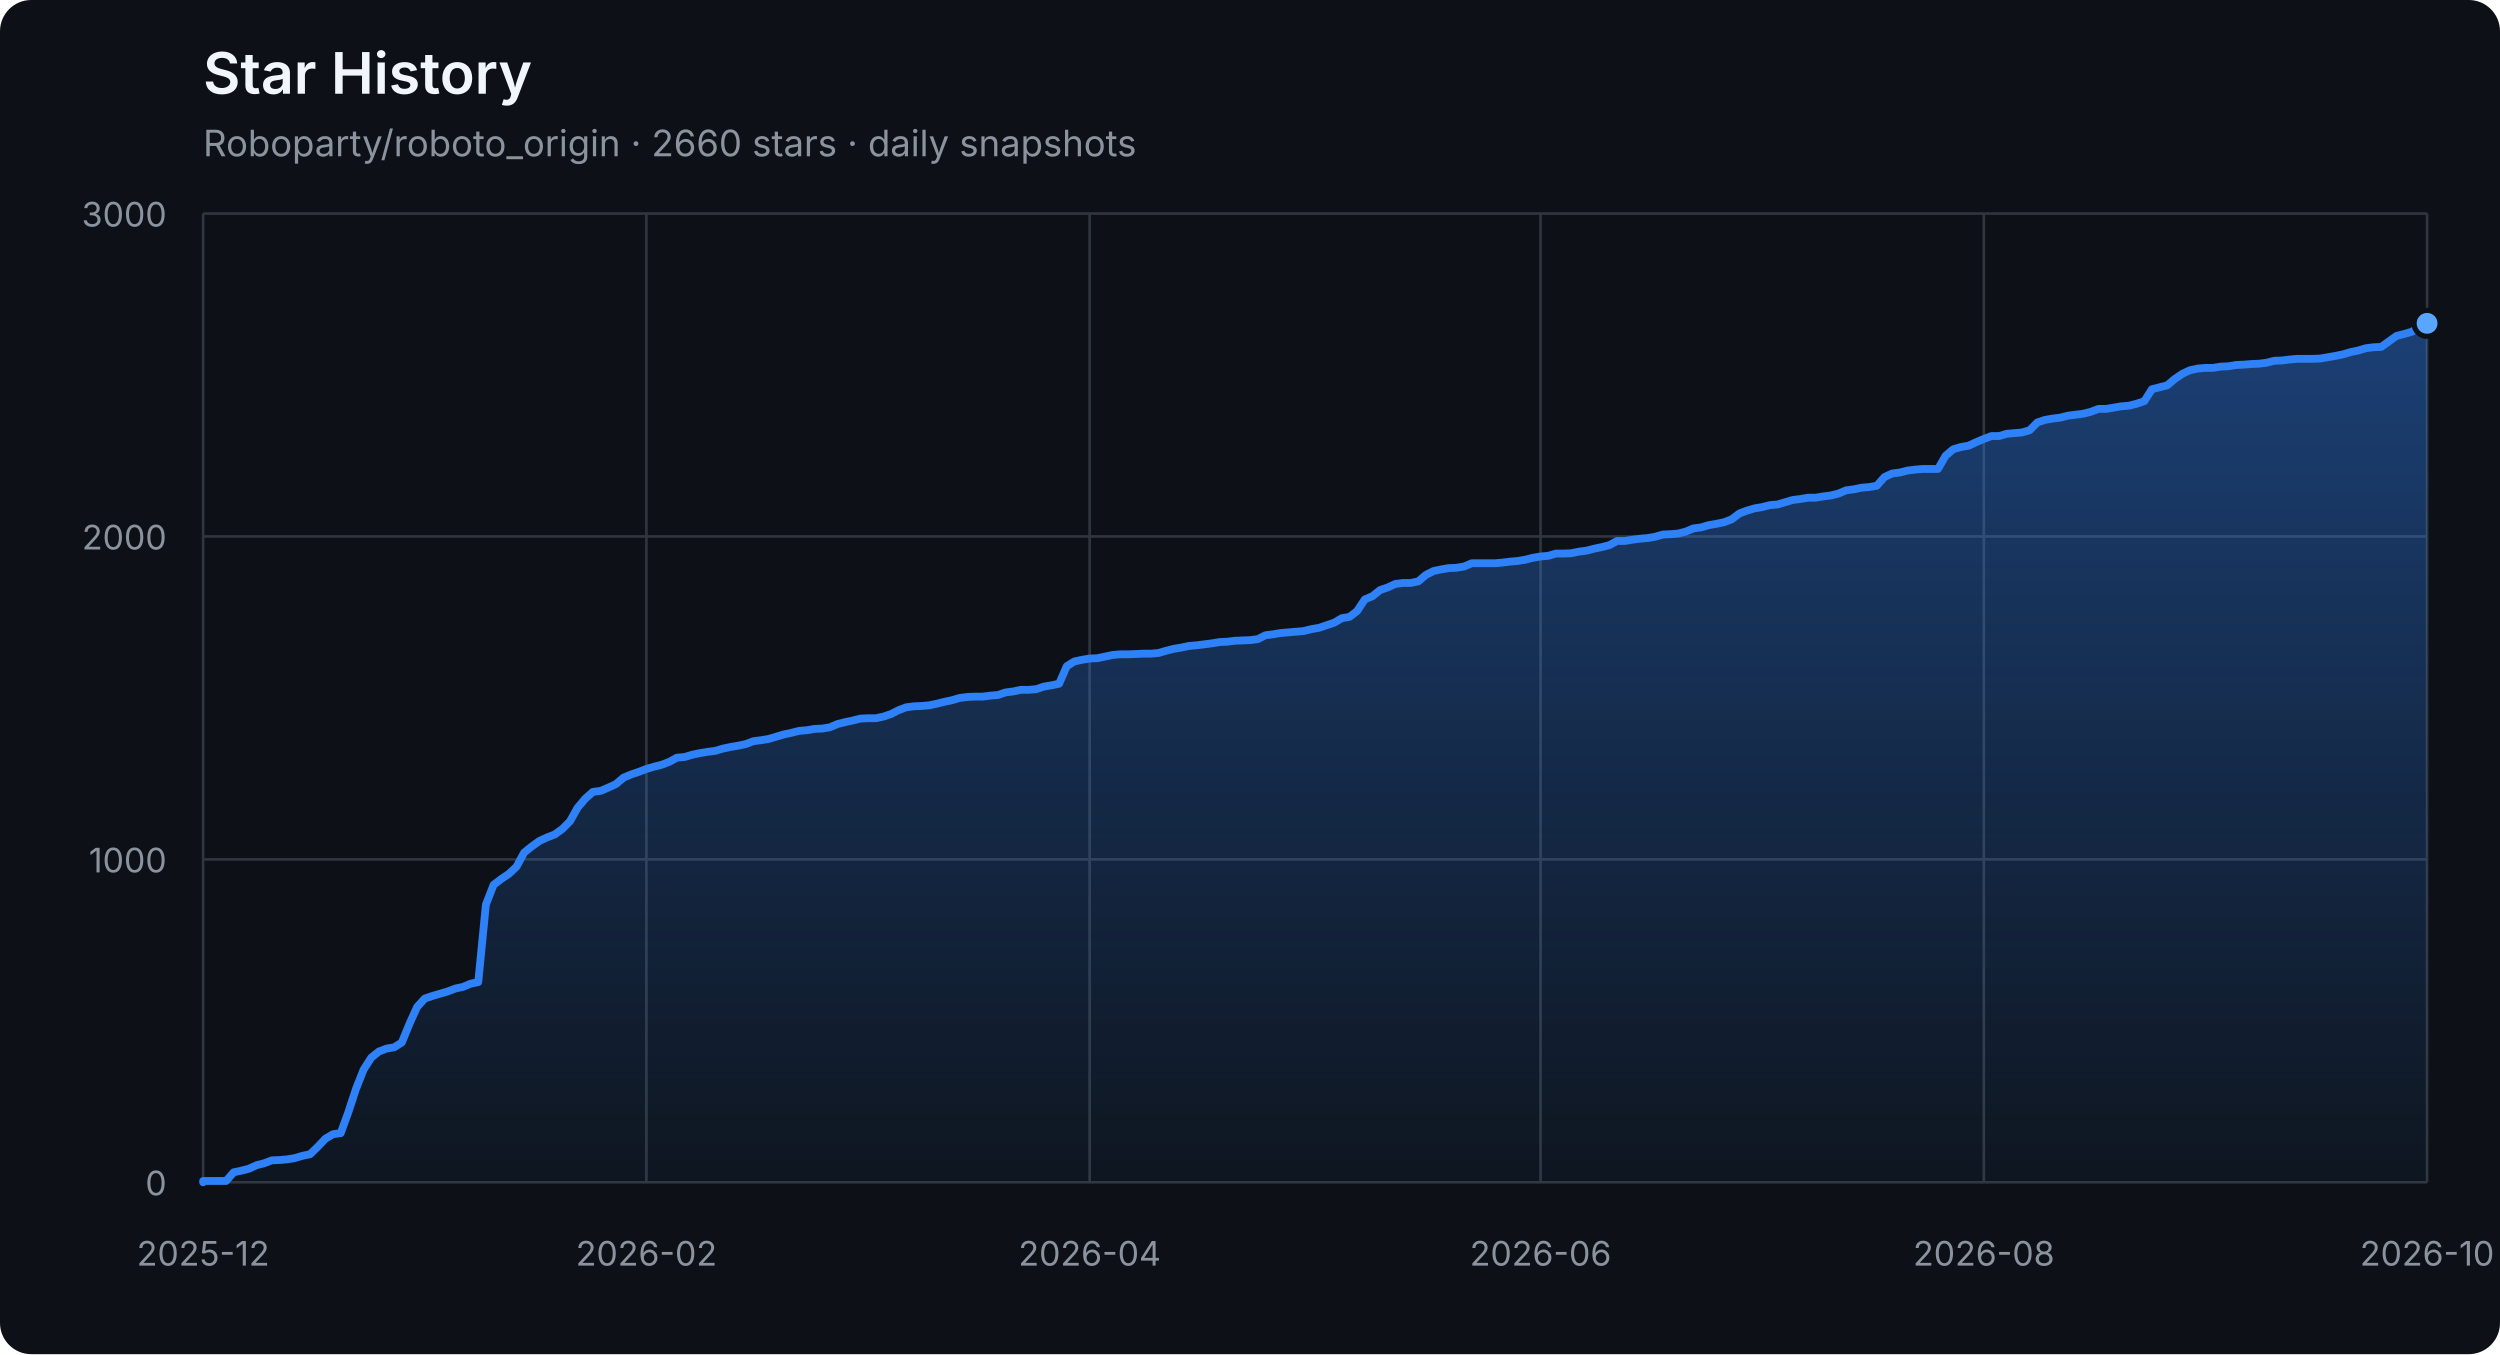
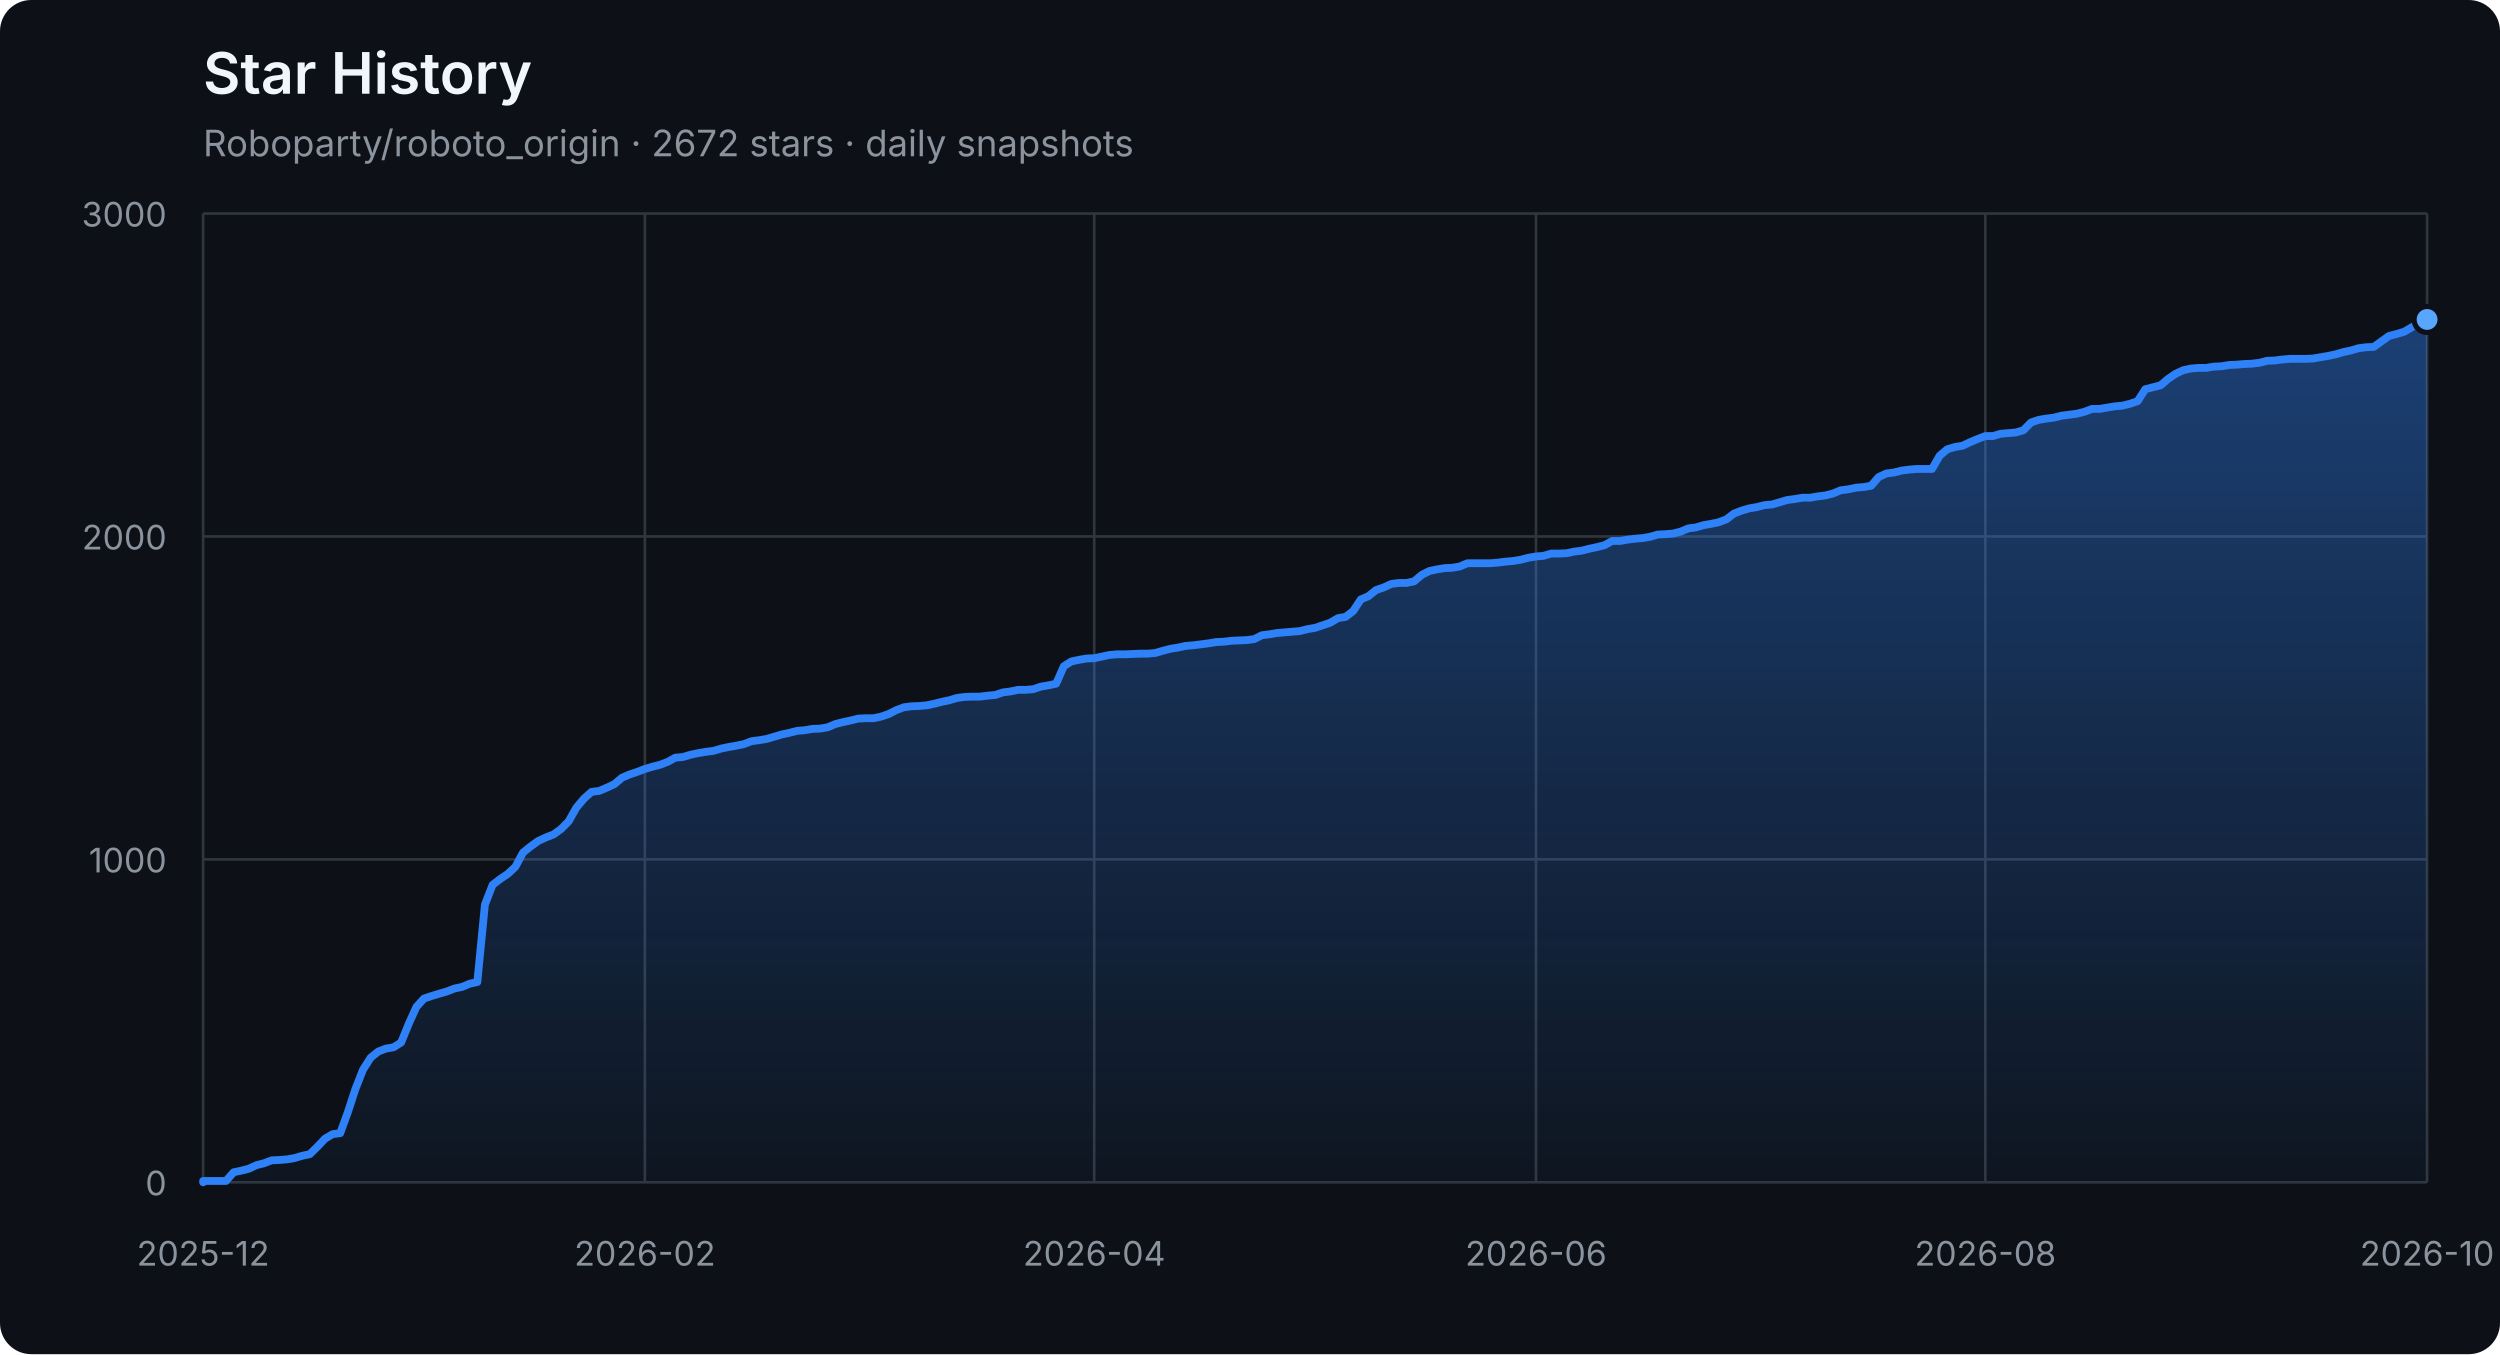
<svg xmlns="http://www.w3.org/2000/svg" width="960" height="520" viewBox="0 0 960 520" role="img" aria-labelledby="title description">
  <defs>
    <linearGradient id="area" x1="0" y1="0" x2="0" y2="1">
      <stop offset="0%" stop-color="#2f81f7" stop-opacity="0.42" />
      <stop offset="100%" stop-color="#2f81f7" stop-opacity="0.04" />
    </linearGradient>
  </defs>
  <style>
    .axis { fill: #8b949e; font: 13px -apple-system, BlinkMacSystemFont, "Segoe UI", sans-serif; }
    .grid { stroke: #30363d; stroke-width: 1; }
    .title { fill: #f0f6fc; font: 600 22px -apple-system, BlinkMacSystemFont, "Segoe UI", sans-serif; }
    .subtitle { fill: #8b949e; font: 14px -apple-system, BlinkMacSystemFont, "Segoe UI", sans-serif; }
  </style>
  <rect width="100%" height="100%" rx="12" fill="#0d1117" />
  <text x="78" y="36" class="title">Star History</text>
-   <text x="78" y="60" class="subtitle">Roboparty/roboto_origin · 2660 stars · daily snapshots</text>
+   <text x="78" y="60" class="subtitle">Roboparty/roboto_origin · 2672 stars · daily snapshots</text>
  <line x1="78" y1="454.00" x2="932" y2="454.00" class="grid" />
  <text x="64" y="459.00" class="axis" text-anchor="end">0</text>
  <line x1="78" y1="330.00" x2="932" y2="330.00" class="grid" />
  <text x="64" y="335.00" class="axis" text-anchor="end">1000</text>
  <line x1="78" y1="206.00" x2="932" y2="206.00" class="grid" />
  <text x="64" y="211.00" class="axis" text-anchor="end">2000</text>
  <line x1="78" y1="82.00" x2="932" y2="82.00" class="grid" />
  <text x="64" y="87.00" class="axis" text-anchor="end">3000</text>
  <line x1="78.00" y1="82" x2="78.00" y2="454" class="grid" />
  <text x="78.00" y="486" class="axis" text-anchor="middle">2025-12</text>
-   <line x1="248.21" y1="82" x2="248.21" y2="454" class="grid" />
-   <text x="248.21" y="486" class="axis" text-anchor="middle">2026-02</text>
-   <line x1="418.43" y1="82" x2="418.43" y2="454" class="grid" />
-   <text x="418.43" y="486" class="axis" text-anchor="middle">2026-04</text>
-   <line x1="591.57" y1="82" x2="591.57" y2="454" class="grid" />
-   <text x="591.57" y="486" class="axis" text-anchor="middle">2026-06</text>
-   <line x1="761.79" y1="82" x2="761.79" y2="454" class="grid" />
-   <text x="761.79" y="486" class="axis" text-anchor="middle">2026-08</text>
+   <line x1="247.63" y1="82" x2="247.63" y2="454" class="grid" />
+   <text x="247.63" y="486" class="axis" text-anchor="middle">2026-02</text>
+   <line x1="420.18" y1="82" x2="420.18" y2="454" class="grid" />
+   <text x="420.18" y="486" class="axis" text-anchor="middle">2026-04</text>
+   <line x1="589.82" y1="82" x2="589.82" y2="454" class="grid" />
+   <text x="589.82" y="486" class="axis" text-anchor="middle">2026-06</text>
+   <line x1="762.37" y1="82" x2="762.37" y2="454" class="grid" />
+   <text x="762.37" y="486" class="axis" text-anchor="middle">2026-08</text>
  <line x1="932.00" y1="82" x2="932.00" y2="454" class="grid" />
  <text x="932.00" y="486" class="axis" text-anchor="middle">2026-10</text>
-   <polygon points="78,454 78.00,454.00 78.00,453.50 80.93,453.50 83.87,453.50 86.80,453.50 89.74,450.16 92.67,449.54 95.61,448.79 98.54,447.43 101.48,446.68 104.41,445.57 107.35,445.44 110.28,445.20 113.22,444.70 116.15,443.83 119.09,443.21 122.02,440.36 124.96,437.26 127.89,435.52 130.82,435.15 133.76,427.09 136.69,418.16 139.63,410.72 142.56,406.14 145.50,403.78 148.43,402.66 151.37,402.17 154.30,400.31 157.24,393.12 160.17,386.67 163.11,383.44 166.04,382.45 168.98,381.58 171.91,380.72 174.85,379.60 177.78,378.98 180.71,377.74 183.65,377.12 186.58,347.36 189.52,339.80 192.45,337.56 195.39,335.58 198.32,332.85 201.26,327.40 204.19,325.04 207.13,322.93 210.06,321.57 213.00,320.45 215.93,318.34 218.87,315.37 221.80,310.16 224.74,306.69 227.67,304.08 230.60,303.71 233.54,302.47 236.47,301.11 239.41,298.63 242.34,297.39 245.28,296.40 248.21,295.28 251.15,294.41 254.08,293.67 257.02,292.55 259.95,290.94 262.89,290.69 265.82,289.82 268.76,289.20 271.69,288.71 274.63,288.34 277.56,287.47 280.49,286.85 283.43,286.35 286.36,285.73 289.30,284.62 292.23,284.24 295.17,283.75 298.10,282.88 301.04,282.01 303.97,281.39 306.91,280.65 309.84,280.40 312.78,279.90 315.71,279.78 318.65,279.28 321.58,278.04 324.52,277.30 327.45,276.68 330.38,275.94 333.32,275.81 336.25,275.81 339.19,275.19 342.12,274.20 345.06,272.71 347.99,271.60 350.93,271.22 353.86,271.10 356.80,270.85 359.73,270.23 362.67,269.49 365.60,268.87 368.54,268.00 371.47,267.63 374.41,267.50 377.34,267.50 380.27,267.13 383.21,266.88 386.14,265.89 389.08,265.52 392.01,264.90 394.95,264.90 397.88,264.65 400.82,263.66 403.75,263.16 406.69,262.54 409.62,255.85 412.56,253.99 415.49,253.37 418.43,252.87 421.36,252.75 424.30,252.13 427.23,251.51 430.16,251.26 433.10,251.26 436.03,251.14 438.97,251.01 441.90,251.01 444.84,250.76 447.77,249.90 450.71,249.15 453.64,248.66 456.58,248.04 459.51,247.79 462.45,247.42 465.38,247.04 468.32,246.55 471.25,246.42 474.19,246.05 477.12,245.93 480.05,245.80 482.99,245.43 485.92,243.94 488.86,243.57 491.79,243.08 494.73,242.83 497.66,242.58 500.60,242.33 503.53,241.59 506.47,241.09 509.40,240.10 512.34,239.11 515.27,237.37 518.21,236.88 521.14,234.64 524.08,230.18 527.01,228.94 529.95,226.58 532.88,225.59 535.81,224.23 538.75,223.86 541.68,223.86 544.62,223.24 547.55,220.76 550.49,219.27 553.42,218.65 556.36,218.15 559.29,218.03 562.23,217.53 565.16,216.29 568.10,216.29 571.03,216.29 573.97,216.29 576.90,216.04 579.84,215.67 582.77,215.42 585.70,214.93 588.64,214.18 591.57,213.69 594.51,213.44 597.44,212.57 600.38,212.57 603.31,212.45 606.25,211.83 609.18,211.46 612.12,210.71 615.05,210.09 617.99,209.35 620.92,207.74 623.86,207.74 626.79,207.24 629.73,206.87 632.66,206.62 635.59,206.12 638.53,205.26 641.46,205.13 644.40,204.88 647.33,204.14 650.27,202.90 653.20,202.53 656.14,201.66 659.07,201.16 662.01,200.54 664.94,199.43 667.88,197.20 670.81,196.08 673.75,195.21 676.68,194.72 679.62,193.97 682.55,193.72 685.48,192.86 688.42,191.99 691.35,191.62 694.29,191.12 697.22,191.12 700.16,190.62 703.09,190.25 706.03,189.51 708.96,188.27 711.90,187.90 714.83,187.28 717.77,187.03 720.70,186.53 723.64,183.18 726.57,181.82 729.51,181.45 732.44,180.70 735.37,180.33 738.31,180.08 741.24,180.08 744.18,180.08 747.11,175.00 750.05,172.52 752.98,171.65 755.92,171.16 758.85,169.79 761.79,168.55 764.72,167.44 767.66,167.44 770.59,166.57 773.53,166.32 776.46,166.07 779.40,165.20 782.33,162.23 785.26,161.24 788.20,160.74 791.13,160.37 794.07,159.62 797.00,159.25 799.94,158.88 802.87,158.14 805.81,157.02 808.74,157.02 811.68,156.52 814.61,156.03 817.55,155.78 820.48,155.04 823.42,154.04 826.35,149.46 829.29,148.71 832.22,147.97 835.15,145.49 838.09,143.50 841.02,142.14 843.96,141.52 846.89,141.27 849.83,141.27 852.76,140.78 855.70,140.65 858.63,140.16 861.57,140.03 864.50,139.78 867.44,139.66 870.37,139.29 873.31,138.54 876.24,138.42 879.18,138.05 882.11,137.80 885.04,137.80 887.98,137.80 890.91,137.68 893.85,137.18 896.78,136.68 899.72,136.06 902.65,135.20 905.59,134.58 908.52,133.71 911.46,133.34 914.39,133.21 917.33,131.10 920.26,129.00 923.20,128.25 926.13,127.38 929.07,125.65 932.00,124.16 932.00,454" fill="url(#area)" />
-   <polyline points="78.00,454.00 78.00,453.50 80.93,453.50 83.87,453.50 86.80,453.50 89.74,450.16 92.67,449.54 95.61,448.79 98.54,447.43 101.48,446.68 104.41,445.57 107.35,445.44 110.28,445.20 113.22,444.70 116.15,443.83 119.09,443.21 122.02,440.36 124.96,437.26 127.89,435.52 130.82,435.15 133.76,427.09 136.69,418.16 139.63,410.72 142.56,406.14 145.50,403.78 148.43,402.66 151.37,402.17 154.30,400.31 157.24,393.12 160.17,386.67 163.11,383.44 166.04,382.45 168.98,381.58 171.91,380.72 174.85,379.60 177.78,378.98 180.71,377.74 183.65,377.12 186.58,347.36 189.52,339.80 192.45,337.56 195.39,335.58 198.32,332.85 201.26,327.40 204.19,325.04 207.13,322.93 210.06,321.57 213.00,320.45 215.93,318.34 218.87,315.37 221.80,310.16 224.74,306.69 227.67,304.08 230.60,303.71 233.54,302.47 236.47,301.11 239.41,298.63 242.34,297.39 245.28,296.40 248.21,295.28 251.15,294.41 254.08,293.67 257.02,292.55 259.95,290.94 262.89,290.69 265.82,289.82 268.76,289.20 271.69,288.71 274.63,288.34 277.56,287.47 280.49,286.85 283.43,286.35 286.36,285.73 289.30,284.62 292.23,284.24 295.17,283.75 298.10,282.88 301.04,282.01 303.97,281.39 306.91,280.65 309.84,280.40 312.78,279.90 315.71,279.78 318.65,279.28 321.58,278.04 324.52,277.30 327.45,276.68 330.38,275.94 333.32,275.81 336.25,275.81 339.19,275.19 342.12,274.20 345.06,272.71 347.99,271.60 350.93,271.22 353.86,271.10 356.80,270.85 359.73,270.23 362.67,269.49 365.60,268.87 368.54,268.00 371.47,267.63 374.41,267.50 377.34,267.50 380.27,267.13 383.21,266.88 386.14,265.89 389.08,265.52 392.01,264.90 394.95,264.90 397.88,264.65 400.82,263.66 403.75,263.16 406.69,262.54 409.62,255.85 412.56,253.99 415.49,253.37 418.43,252.87 421.36,252.75 424.30,252.13 427.23,251.51 430.16,251.26 433.10,251.26 436.03,251.14 438.97,251.01 441.90,251.01 444.84,250.76 447.77,249.90 450.71,249.15 453.64,248.66 456.58,248.04 459.51,247.79 462.45,247.42 465.38,247.04 468.32,246.55 471.25,246.42 474.19,246.05 477.12,245.93 480.05,245.80 482.99,245.43 485.92,243.94 488.86,243.57 491.79,243.08 494.73,242.83 497.66,242.58 500.60,242.33 503.53,241.59 506.47,241.09 509.40,240.10 512.34,239.11 515.27,237.37 518.21,236.88 521.14,234.64 524.08,230.18 527.01,228.94 529.95,226.58 532.88,225.59 535.81,224.23 538.75,223.86 541.68,223.86 544.62,223.24 547.55,220.76 550.49,219.27 553.42,218.65 556.36,218.15 559.29,218.03 562.23,217.53 565.16,216.29 568.10,216.29 571.03,216.29 573.97,216.29 576.90,216.04 579.84,215.67 582.77,215.42 585.70,214.93 588.64,214.18 591.57,213.69 594.51,213.44 597.44,212.57 600.38,212.57 603.31,212.45 606.25,211.83 609.18,211.46 612.12,210.71 615.05,210.09 617.99,209.35 620.92,207.74 623.86,207.74 626.79,207.24 629.73,206.87 632.66,206.62 635.59,206.12 638.53,205.26 641.46,205.13 644.40,204.88 647.33,204.14 650.27,202.90 653.20,202.53 656.14,201.66 659.07,201.16 662.01,200.54 664.94,199.43 667.88,197.20 670.81,196.08 673.75,195.21 676.68,194.72 679.62,193.97 682.55,193.72 685.48,192.86 688.42,191.99 691.35,191.62 694.29,191.12 697.22,191.12 700.16,190.62 703.09,190.25 706.03,189.51 708.96,188.27 711.90,187.90 714.83,187.28 717.77,187.03 720.70,186.53 723.64,183.18 726.57,181.82 729.51,181.45 732.44,180.70 735.37,180.33 738.31,180.08 741.24,180.08 744.18,180.08 747.11,175.00 750.05,172.52 752.98,171.65 755.92,171.16 758.85,169.79 761.79,168.55 764.72,167.44 767.66,167.44 770.59,166.57 773.53,166.32 776.46,166.07 779.40,165.20 782.33,162.23 785.26,161.24 788.20,160.74 791.13,160.37 794.07,159.62 797.00,159.25 799.94,158.88 802.87,158.14 805.81,157.02 808.74,157.02 811.68,156.52 814.61,156.03 817.55,155.78 820.48,155.04 823.42,154.04 826.35,149.46 829.29,148.71 832.22,147.97 835.15,145.49 838.09,143.50 841.02,142.14 843.96,141.52 846.89,141.27 849.83,141.27 852.76,140.78 855.70,140.65 858.63,140.16 861.57,140.03 864.50,139.78 867.44,139.66 870.37,139.29 873.31,138.54 876.24,138.42 879.18,138.05 882.11,137.80 885.04,137.80 887.98,137.80 890.91,137.68 893.85,137.18 896.78,136.68 899.72,136.06 902.65,135.20 905.59,134.58 908.52,133.71 911.46,133.34 914.39,133.21 917.33,131.10 920.26,129.00 923.20,128.25 926.13,127.38 929.07,125.65 932.00,124.16" fill="none" stroke="#2f81f7" stroke-width="3" stroke-linejoin="round" stroke-linecap="round" />
-   <circle cx="932.00" cy="124.16" r="5" fill="#58a6ff" stroke="#0d1117" stroke-width="2" />
+   <polygon points="78,454 78.00,454.00 78.00,453.50 80.92,453.50 83.85,453.50 86.77,453.50 89.70,450.16 92.62,449.54 95.55,448.79 98.47,447.43 101.40,446.68 104.32,445.57 107.25,445.44 110.17,445.20 113.10,444.70 116.02,443.83 118.95,443.21 121.87,440.36 124.79,437.26 127.72,435.52 130.64,435.15 133.57,427.09 136.49,418.16 139.42,410.72 142.34,406.14 145.27,403.78 148.19,402.66 151.12,402.17 154.04,400.31 156.97,393.12 159.89,386.67 162.82,383.44 165.74,382.45 168.66,381.58 171.59,380.72 174.51,379.60 177.44,378.98 180.36,377.74 183.29,377.12 186.21,347.36 189.14,339.80 192.06,337.56 194.99,335.58 197.91,332.85 200.84,327.40 203.76,325.04 206.68,322.93 209.61,321.57 212.53,320.45 215.46,318.34 218.38,315.37 221.31,310.16 224.23,306.69 227.16,304.08 230.08,303.71 233.01,302.47 235.93,301.11 238.86,298.63 241.78,297.39 244.71,296.40 247.63,295.28 250.55,294.41 253.48,293.67 256.40,292.55 259.33,290.94 262.25,290.69 265.18,289.82 268.10,289.20 271.03,288.71 273.95,288.34 276.88,287.47 279.80,286.85 282.73,286.35 285.65,285.73 288.58,284.62 291.50,284.24 294.42,283.75 297.35,282.88 300.27,282.01 303.20,281.39 306.12,280.65 309.05,280.40 311.97,279.90 314.90,279.78 317.82,279.28 320.75,278.04 323.67,277.30 326.60,276.68 329.52,275.94 332.45,275.81 335.37,275.81 338.29,275.19 341.22,274.20 344.14,272.71 347.07,271.60 349.99,271.22 352.92,271.10 355.84,270.85 358.77,270.23 361.69,269.49 364.62,268.87 367.54,268.00 370.47,267.63 373.39,267.50 376.32,267.50 379.24,267.13 382.16,266.88 385.09,265.89 388.01,265.52 390.94,264.90 393.86,264.90 396.79,264.65 399.71,263.66 402.64,263.16 405.56,262.54 408.49,255.85 411.41,253.99 414.34,253.37 417.26,252.87 420.18,252.75 423.11,252.13 426.03,251.51 428.96,251.26 431.88,251.26 434.81,251.14 437.73,251.01 440.66,251.01 443.58,250.76 446.51,249.90 449.43,249.15 452.36,248.66 455.28,248.04 458.21,247.79 461.13,247.42 464.05,247.04 466.98,246.55 469.90,246.42 472.83,246.05 475.75,245.93 478.68,245.80 481.60,245.43 484.53,243.94 487.45,243.57 490.38,243.08 493.30,242.83 496.23,242.58 499.15,242.33 502.08,241.59 505.00,241.09 507.92,240.10 510.85,239.11 513.77,237.37 516.70,236.88 519.62,234.64 522.55,230.18 525.47,228.94 528.40,226.58 531.32,225.59 534.25,224.23 537.17,223.86 540.10,223.86 543.02,223.24 545.95,220.76 548.87,219.27 551.79,218.65 554.72,218.15 557.64,218.03 560.57,217.53 563.49,216.29 566.42,216.29 569.34,216.29 572.27,216.29 575.19,216.04 578.12,215.67 581.04,215.42 583.97,214.93 586.89,214.18 589.82,213.69 592.74,213.44 595.66,212.57 598.59,212.57 601.51,212.45 604.44,211.83 607.36,211.46 610.29,210.71 613.21,210.09 616.14,209.35 619.06,207.74 621.99,207.74 624.91,207.24 627.84,206.87 630.76,206.62 633.68,206.12 636.61,205.26 639.53,205.13 642.46,204.88 645.38,204.14 648.31,202.90 651.23,202.53 654.16,201.66 657.08,201.16 660.01,200.54 662.93,199.43 665.86,197.20 668.78,196.08 671.71,195.21 674.63,194.72 677.55,193.97 680.48,193.72 683.40,192.86 686.33,191.99 689.25,191.62 692.18,191.12 695.10,191.12 698.03,190.62 700.95,190.25 703.88,189.51 706.80,188.27 709.73,187.90 712.65,187.28 715.58,187.03 718.50,186.53 721.42,183.18 724.35,181.82 727.27,181.45 730.20,180.70 733.12,180.33 736.05,180.08 738.97,180.08 741.90,180.08 744.82,175.00 747.75,172.52 750.67,171.65 753.60,171.16 756.52,169.79 759.45,168.55 762.37,167.44 765.29,167.44 768.22,166.57 771.14,166.32 774.07,166.07 776.99,165.20 779.92,162.23 782.84,161.24 785.77,160.74 788.69,160.37 791.62,159.62 794.54,159.25 797.47,158.88 800.39,158.14 803.32,157.02 806.24,157.02 809.16,156.52 812.09,156.03 815.01,155.78 817.94,155.04 820.86,154.04 823.79,149.46 826.71,148.71 829.64,147.97 832.56,145.49 835.49,143.50 838.41,142.14 841.34,141.52 844.26,141.27 847.18,141.27 850.11,140.78 853.03,140.65 855.96,140.16 858.88,140.03 861.81,139.78 864.73,139.66 867.66,139.29 870.58,138.54 873.51,138.42 876.43,138.05 879.36,137.80 882.28,137.80 885.21,137.80 888.13,137.68 891.05,137.18 893.98,136.68 896.90,136.06 899.83,135.20 902.75,134.58 905.68,133.71 908.60,133.34 911.53,133.21 914.45,131.10 917.38,129.00 920.30,128.25 923.23,127.38 926.15,125.65 929.08,124.16 932.00,122.67 932.00,454" fill="url(#area)" />
+   <polyline points="78.00,454.00 78.00,453.50 80.92,453.50 83.85,453.50 86.77,453.50 89.70,450.16 92.62,449.54 95.55,448.79 98.47,447.43 101.40,446.68 104.32,445.57 107.25,445.44 110.17,445.20 113.10,444.70 116.02,443.83 118.95,443.21 121.87,440.36 124.79,437.26 127.72,435.52 130.64,435.15 133.57,427.09 136.49,418.16 139.42,410.72 142.34,406.14 145.27,403.78 148.19,402.66 151.12,402.17 154.04,400.31 156.97,393.12 159.89,386.67 162.82,383.44 165.74,382.45 168.66,381.58 171.59,380.72 174.51,379.60 177.44,378.98 180.36,377.74 183.29,377.12 186.21,347.36 189.14,339.80 192.06,337.56 194.99,335.58 197.91,332.85 200.84,327.40 203.76,325.04 206.68,322.93 209.61,321.57 212.53,320.45 215.46,318.34 218.38,315.37 221.31,310.16 224.23,306.69 227.16,304.08 230.08,303.71 233.01,302.47 235.93,301.11 238.86,298.63 241.78,297.39 244.71,296.40 247.63,295.28 250.55,294.41 253.48,293.67 256.40,292.55 259.33,290.94 262.25,290.69 265.18,289.82 268.10,289.20 271.03,288.71 273.95,288.34 276.88,287.47 279.80,286.85 282.73,286.35 285.65,285.73 288.58,284.62 291.50,284.24 294.42,283.75 297.35,282.88 300.27,282.01 303.20,281.39 306.12,280.65 309.05,280.40 311.97,279.90 314.90,279.78 317.82,279.28 320.75,278.04 323.67,277.30 326.60,276.68 329.52,275.94 332.45,275.81 335.37,275.81 338.29,275.19 341.22,274.20 344.14,272.71 347.07,271.60 349.99,271.22 352.92,271.10 355.84,270.85 358.77,270.23 361.69,269.49 364.62,268.87 367.54,268.00 370.47,267.63 373.39,267.50 376.32,267.50 379.24,267.13 382.16,266.88 385.09,265.89 388.01,265.52 390.94,264.90 393.86,264.90 396.79,264.65 399.71,263.66 402.64,263.16 405.56,262.54 408.49,255.85 411.41,253.99 414.34,253.37 417.26,252.87 420.18,252.75 423.11,252.13 426.03,251.51 428.96,251.26 431.88,251.26 434.81,251.14 437.73,251.01 440.66,251.01 443.58,250.76 446.51,249.90 449.43,249.15 452.36,248.66 455.28,248.04 458.21,247.79 461.13,247.42 464.05,247.04 466.98,246.55 469.90,246.42 472.83,246.05 475.75,245.93 478.68,245.80 481.60,245.43 484.53,243.94 487.45,243.57 490.38,243.08 493.30,242.83 496.23,242.58 499.15,242.33 502.08,241.59 505.00,241.09 507.92,240.10 510.85,239.11 513.77,237.37 516.70,236.88 519.62,234.64 522.55,230.18 525.47,228.94 528.40,226.58 531.32,225.59 534.25,224.23 537.17,223.86 540.10,223.86 543.02,223.24 545.95,220.76 548.87,219.27 551.79,218.65 554.72,218.15 557.64,218.03 560.57,217.53 563.49,216.29 566.42,216.29 569.34,216.29 572.27,216.29 575.19,216.04 578.12,215.67 581.04,215.42 583.97,214.93 586.89,214.18 589.82,213.69 592.74,213.44 595.66,212.57 598.59,212.57 601.51,212.45 604.44,211.83 607.36,211.46 610.29,210.71 613.21,210.09 616.14,209.35 619.06,207.74 621.99,207.74 624.91,207.24 627.84,206.87 630.76,206.62 633.68,206.12 636.61,205.26 639.53,205.13 642.46,204.88 645.38,204.14 648.31,202.90 651.23,202.53 654.16,201.66 657.08,201.16 660.01,200.54 662.93,199.43 665.86,197.20 668.78,196.08 671.71,195.21 674.63,194.72 677.55,193.97 680.48,193.72 683.40,192.86 686.33,191.99 689.25,191.62 692.18,191.12 695.10,191.12 698.03,190.62 700.95,190.25 703.88,189.51 706.80,188.27 709.73,187.90 712.65,187.28 715.58,187.03 718.50,186.53 721.42,183.18 724.35,181.82 727.27,181.45 730.20,180.70 733.12,180.33 736.05,180.08 738.97,180.08 741.90,180.08 744.82,175.00 747.75,172.52 750.67,171.65 753.60,171.16 756.52,169.79 759.45,168.55 762.37,167.44 765.29,167.44 768.22,166.57 771.14,166.32 774.07,166.07 776.99,165.20 779.92,162.23 782.84,161.24 785.77,160.74 788.69,160.37 791.62,159.62 794.54,159.25 797.47,158.88 800.39,158.14 803.32,157.02 806.24,157.02 809.16,156.52 812.09,156.03 815.01,155.78 817.94,155.04 820.86,154.04 823.79,149.46 826.71,148.71 829.64,147.97 832.56,145.49 835.49,143.50 838.41,142.14 841.34,141.52 844.26,141.27 847.18,141.27 850.11,140.78 853.03,140.65 855.96,140.16 858.88,140.03 861.81,139.78 864.73,139.66 867.66,139.29 870.58,138.54 873.51,138.42 876.43,138.05 879.36,137.80 882.28,137.80 885.21,137.80 888.13,137.68 891.05,137.18 893.98,136.68 896.90,136.06 899.83,135.20 902.75,134.58 905.68,133.71 908.60,133.34 911.53,133.21 914.45,131.10 917.38,129.00 920.30,128.25 923.23,127.38 926.15,125.65 929.08,124.16 932.00,122.67" fill="none" stroke="#2f81f7" stroke-width="3" stroke-linejoin="round" stroke-linecap="round" />
+   <circle cx="932.00" cy="122.67" r="5" fill="#58a6ff" stroke="#0d1117" stroke-width="2" />
</svg>
